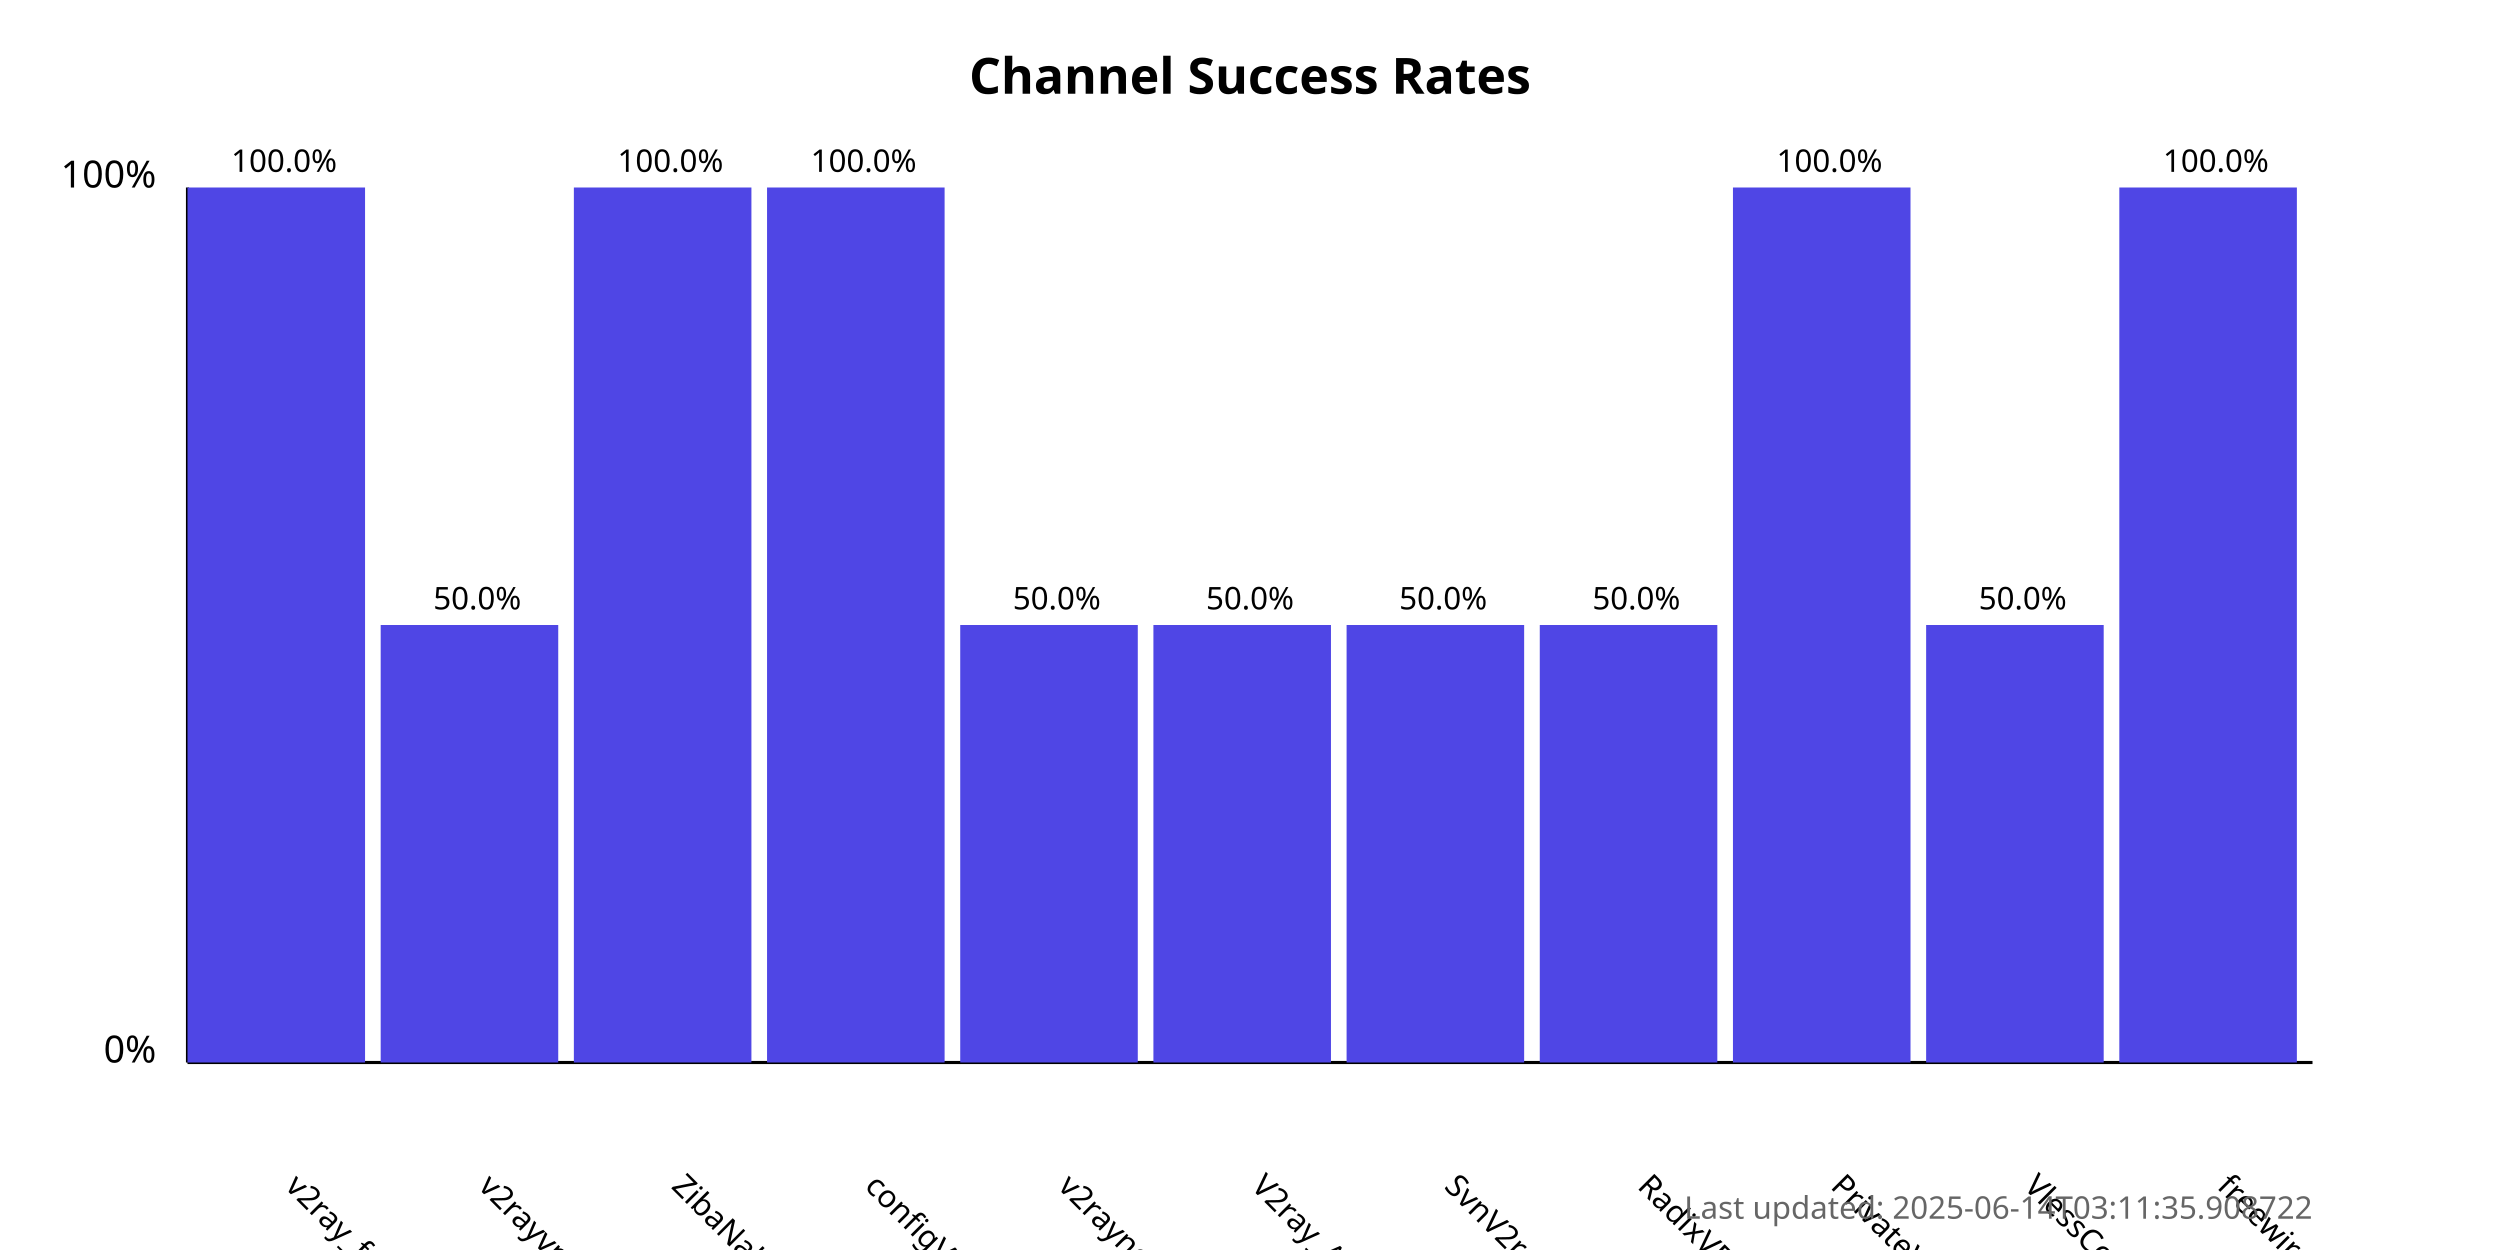
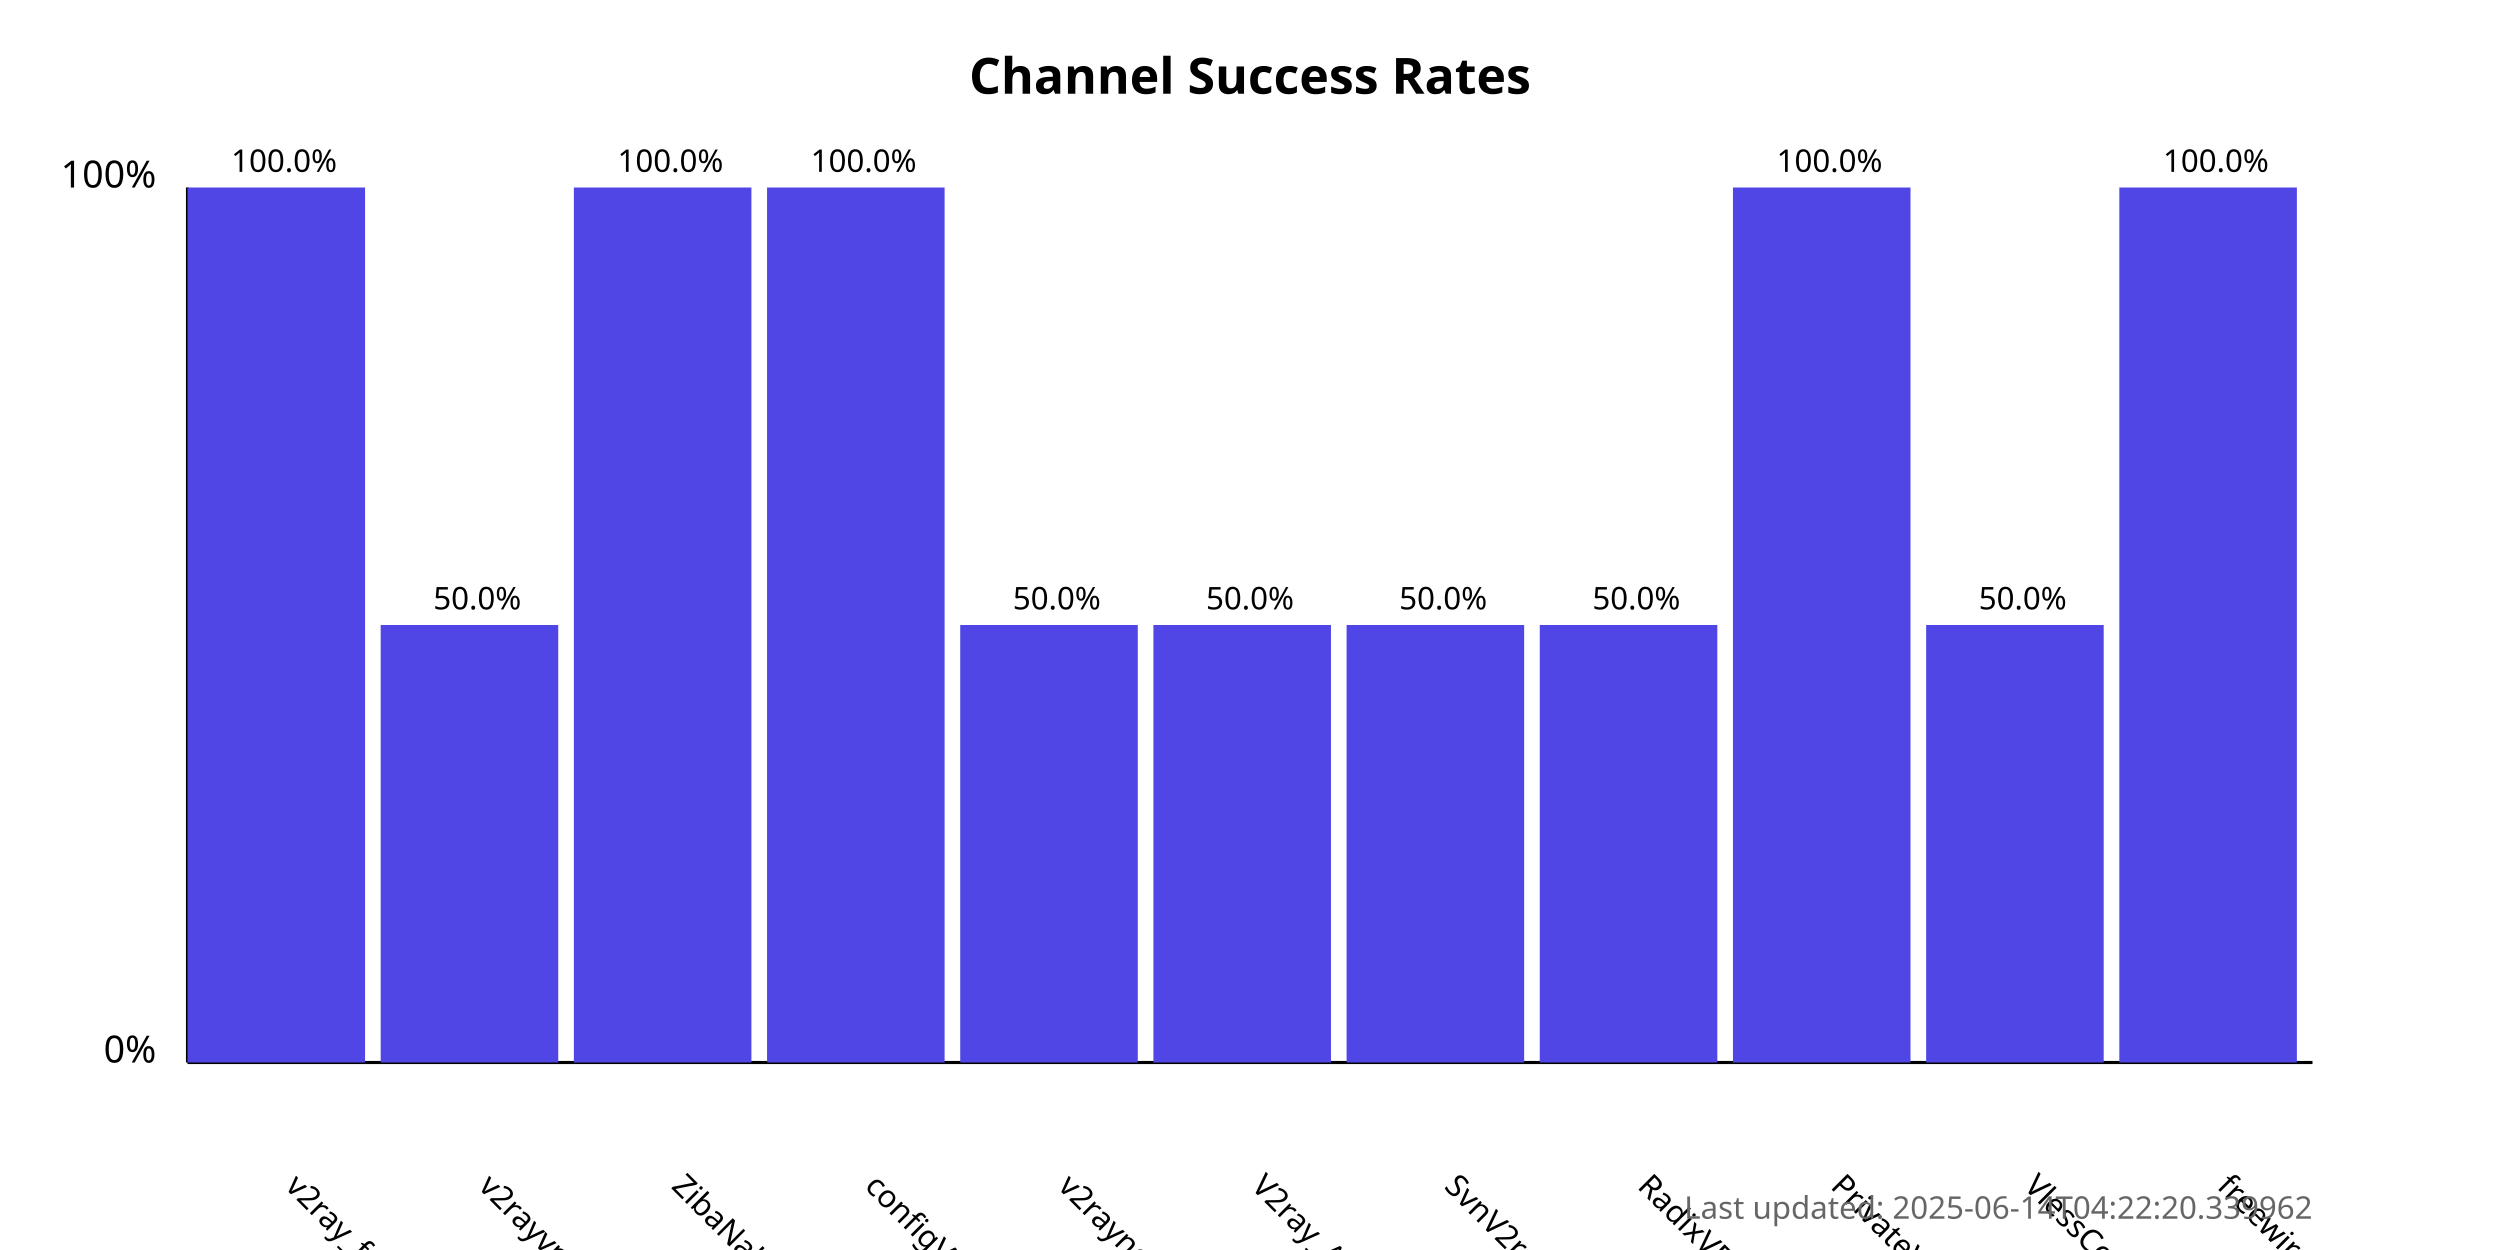
<svg xmlns="http://www.w3.org/2000/svg" width="800" height="400">
  <style>
            .chart-title { font: bold 16px sans-serif; }
            .axis-label { font: 12px sans-serif; }
            .tick-label { font: 10px sans-serif; }
            .bar { fill: #4f46e5; }
            .bar:hover { fill: #6366f1; }
            .timestamp { font: 10px sans-serif; fill: #666; }
        </style>
  <text x="400.0" y="30" text-anchor="middle" class="chart-title">
            Channel Success Rates
        </text>
  <line x1="60" y1="340" x2="60" y2="60" stroke="black" stroke-width="1" />
  <line x1="60" y1="340" x2="740" y2="340" stroke="black" stroke-width="1" />
  <text x="50" y="340" text-anchor="end" class="axis-label">0%</text>
  <text x="50" y="60" text-anchor="end" class="axis-label">100%</text>
  <g>
    <rect x="60" y="60.0" width="56.818" height="280.0" class="bar" />
    <text x="90.909" y="380" transform="rotate(45, 90.90909, 380)" text-anchor="start" class="tick-label">
                v2ray_free_conf
            </text>
    <text x="90.909" y="55.0" text-anchor="middle" class="tick-label">
                100.0%
            </text>
  </g>
  <g>
    <rect x="121.818" y="200.0" width="56.818" height="140.0" class="bar" />
    <text x="152.727" y="380" transform="rotate(45, 152.7273, 380)" text-anchor="start" class="tick-label">
                v2rayvpno
            </text>
    <text x="152.727" y="195.0" text-anchor="middle" class="tick-label">
                50.0%
            </text>
  </g>
  <g>
    <rect x="183.636" y="60.0" width="56.818" height="280.0" class="bar" />
    <text x="214.545" y="380" transform="rotate(45, 214.5455, 380)" text-anchor="start" class="tick-label">
                ZibaNabz
            </text>
    <text x="214.545" y="55.0" text-anchor="middle" class="tick-label">
                100.0%
            </text>
  </g>
  <g>
    <rect x="245.455" y="60.0" width="56.818" height="280.0" class="bar" />
    <text x="276.364" y="380" transform="rotate(45, 276.3636, 380)" text-anchor="start" class="tick-label">
                configV2rayForFree
            </text>
    <text x="276.364" y="55.0" text-anchor="middle" class="tick-label">
                100.0%
            </text>
  </g>
  <g>
    <rect x="307.273" y="200.0" width="56.818" height="140.0" class="bar" />
    <text x="338.182" y="380" transform="rotate(45, 338.1818, 380)" text-anchor="start" class="tick-label">
                v2rayngvpn
            </text>
    <text x="338.182" y="195.0" text-anchor="middle" class="tick-label">
                50.0%
            </text>
  </g>
  <g>
    <rect x="369.091" y="200.0" width="56.818" height="140.0" class="bar" />
    <text x="400.0" y="380" transform="rotate(45, 400.0, 380)" text-anchor="start" class="tick-label">
                V2ray_Alpha
            </text>
    <text x="400.0" y="195.0" text-anchor="middle" class="tick-label">
                50.0%
            </text>
  </g>
  <g>
    <rect x="430.909" y="200.0" width="56.818" height="140.0" class="bar" />
    <text x="461.818" y="380" transform="rotate(45, 461.8182, 380)" text-anchor="start" class="tick-label">
                SvnV2ray
            </text>
    <text x="461.818" y="195.0" text-anchor="middle" class="tick-label">
                50.0%
            </text>
  </g>
  <g>
    <rect x="492.727" y="200.0" width="56.818" height="140.0" class="bar" />
    <text x="523.636" y="380" transform="rotate(45, 523.6364, 380)" text-anchor="start" class="tick-label">
                RadixVPN
            </text>
    <text x="523.636" y="195.0" text-anchor="middle" class="tick-label">
                50.0%
            </text>
  </g>
  <g>
    <rect x="554.545" y="60.0" width="56.818" height="280.0" class="bar" />
    <text x="585.455" y="380" transform="rotate(45, 585.4545, 380)" text-anchor="start" class="tick-label">
                PrivateVPNs
            </text>
    <text x="585.455" y="55.0" text-anchor="middle" class="tick-label">
                100.0%
            </text>
  </g>
  <g>
    <rect x="616.364" y="200.0" width="56.818" height="140.0" class="bar" />
    <text x="647.273" y="380" transform="rotate(45, 647.2727, 380)" text-anchor="start" class="tick-label">
                VlessConfig
            </text>
    <text x="647.273" y="195.0" text-anchor="middle" class="tick-label">
                50.0%
            </text>
  </g>
  <g>
    <rect x="678.182" y="60.0" width="56.818" height="280.0" class="bar" />
    <text x="709.091" y="380" transform="rotate(45, 709.0909, 380)" text-anchor="start" class="tick-label">
                freewireguard
            </text>
    <text x="709.091" y="55.0" text-anchor="middle" class="tick-label">
                100.0%
            </text>
  </g>
  <text x="740" y="390" text-anchor="end" class="timestamp">
-             Last updated: 2025-06-14T03:11:35.908722
+             Last updated: 2025-06-14T04:22:20.339962
        </text>
</svg>
